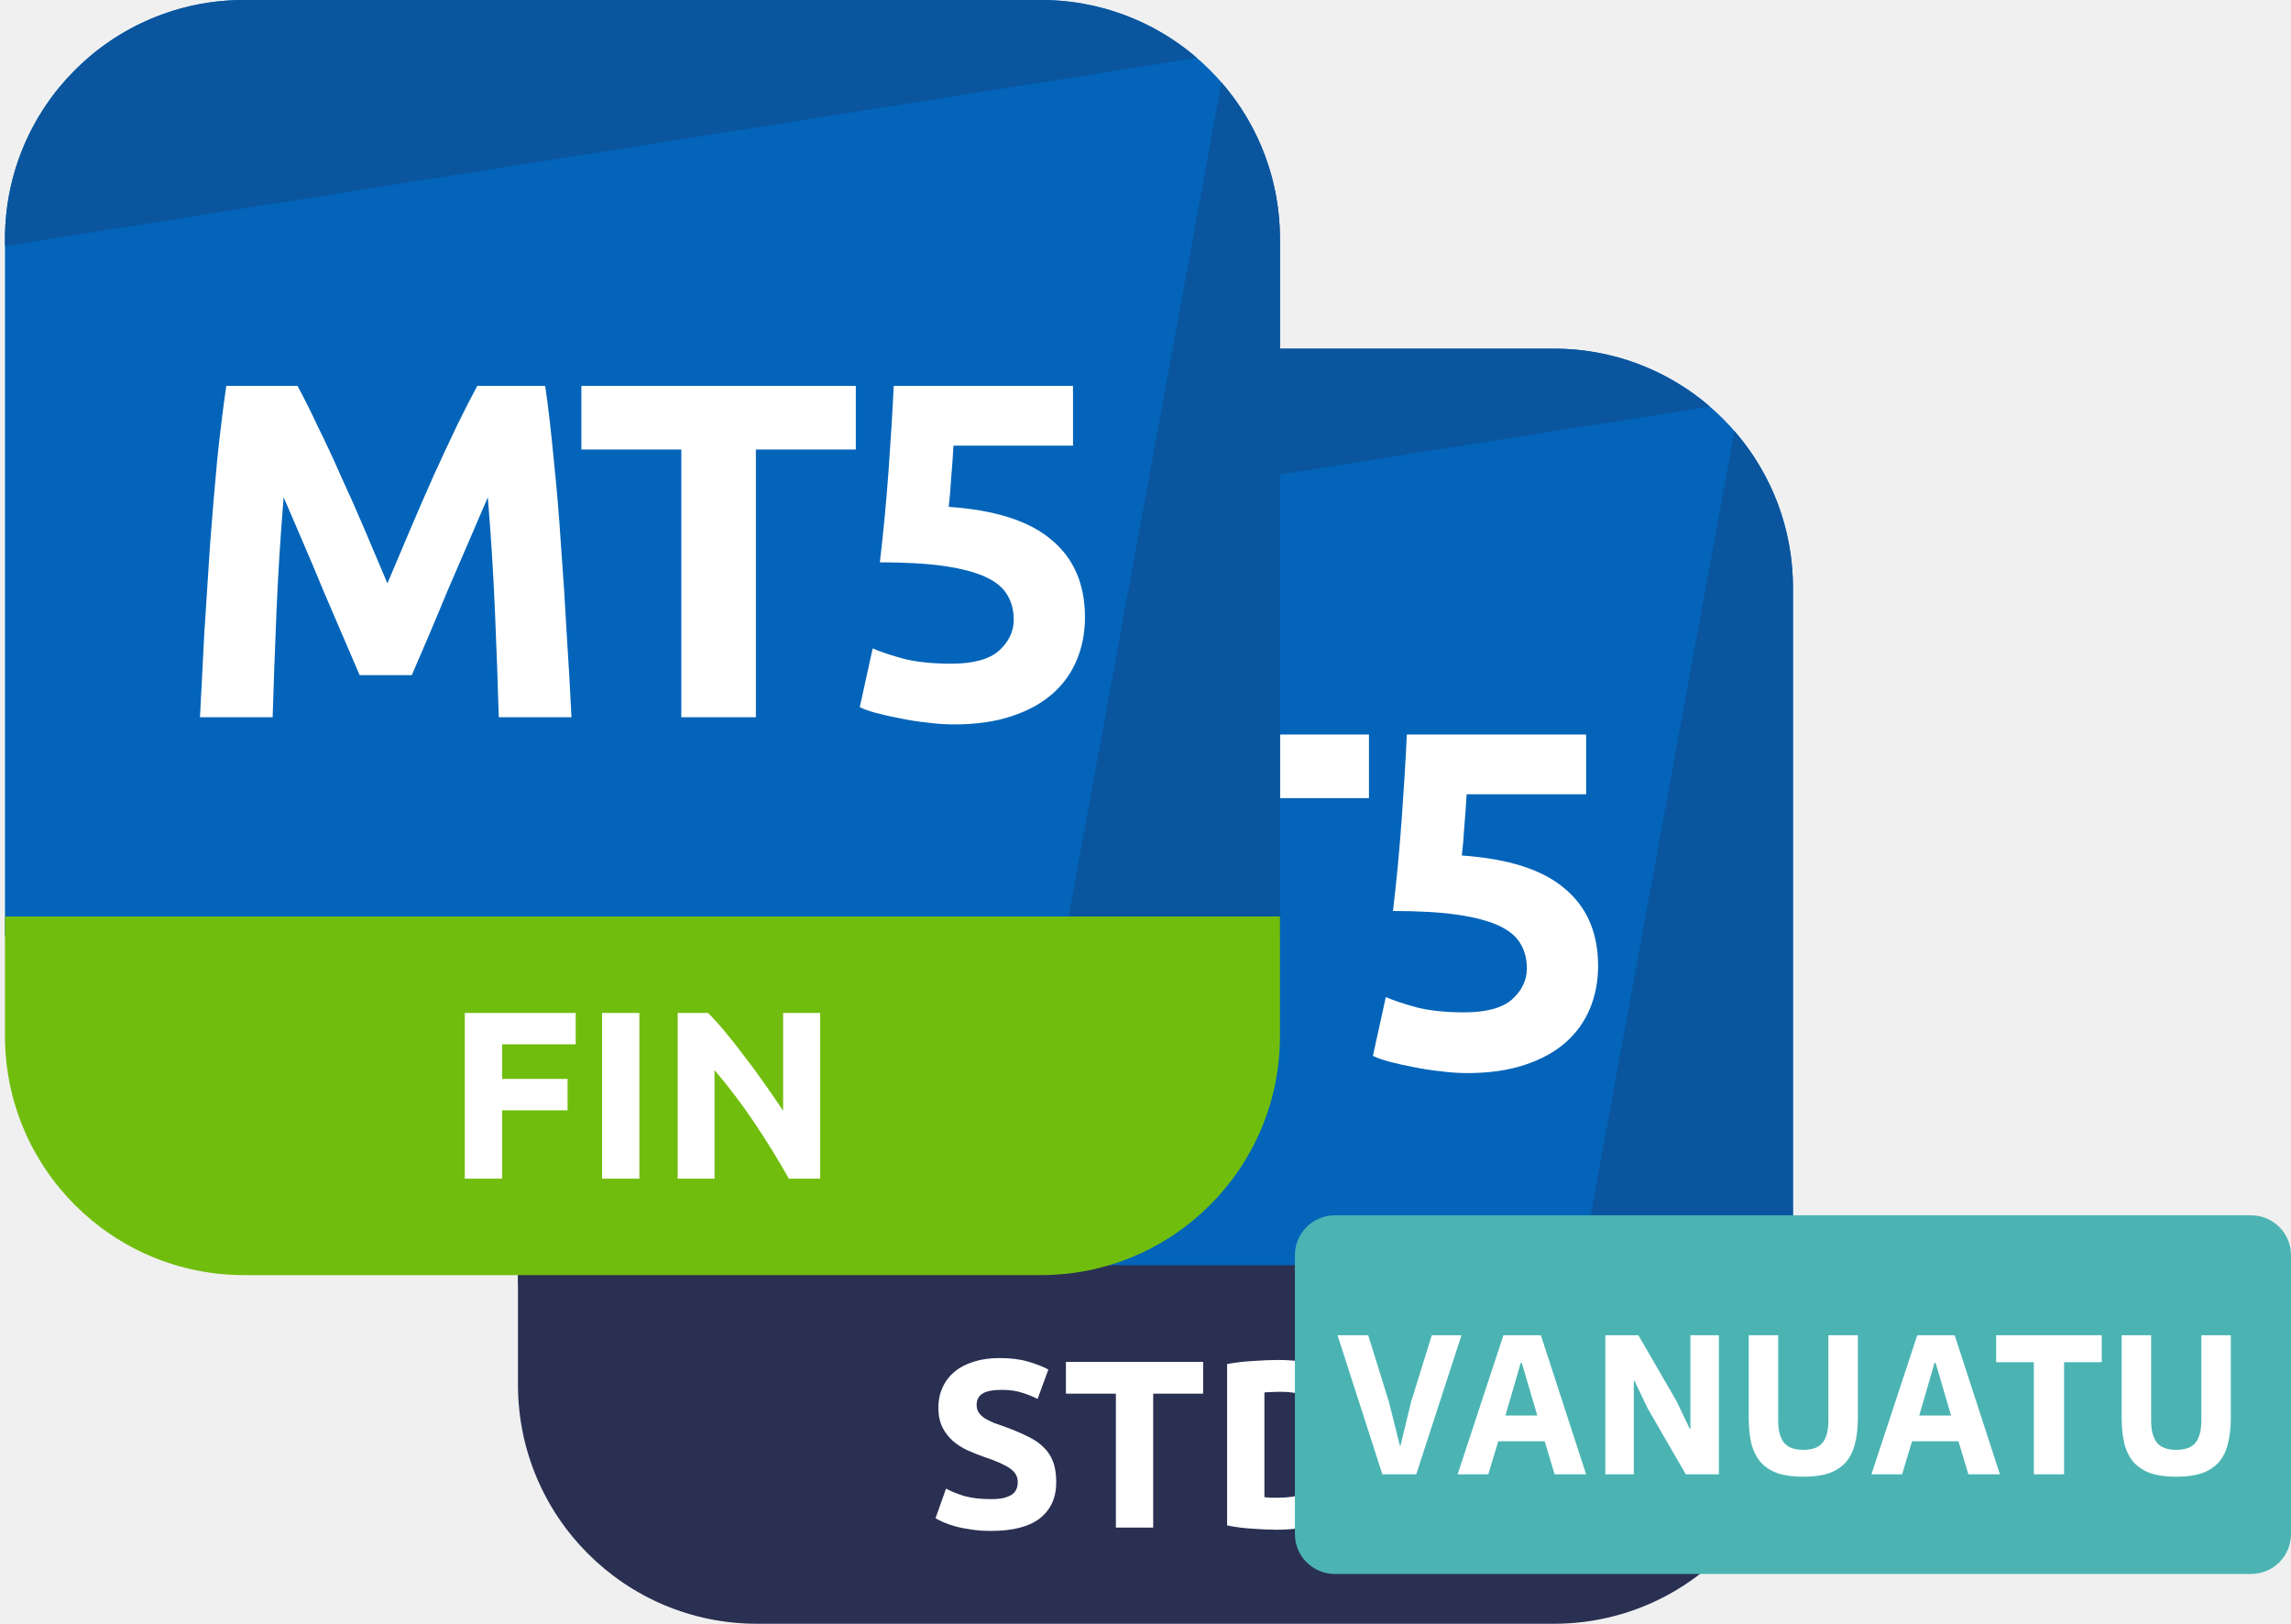
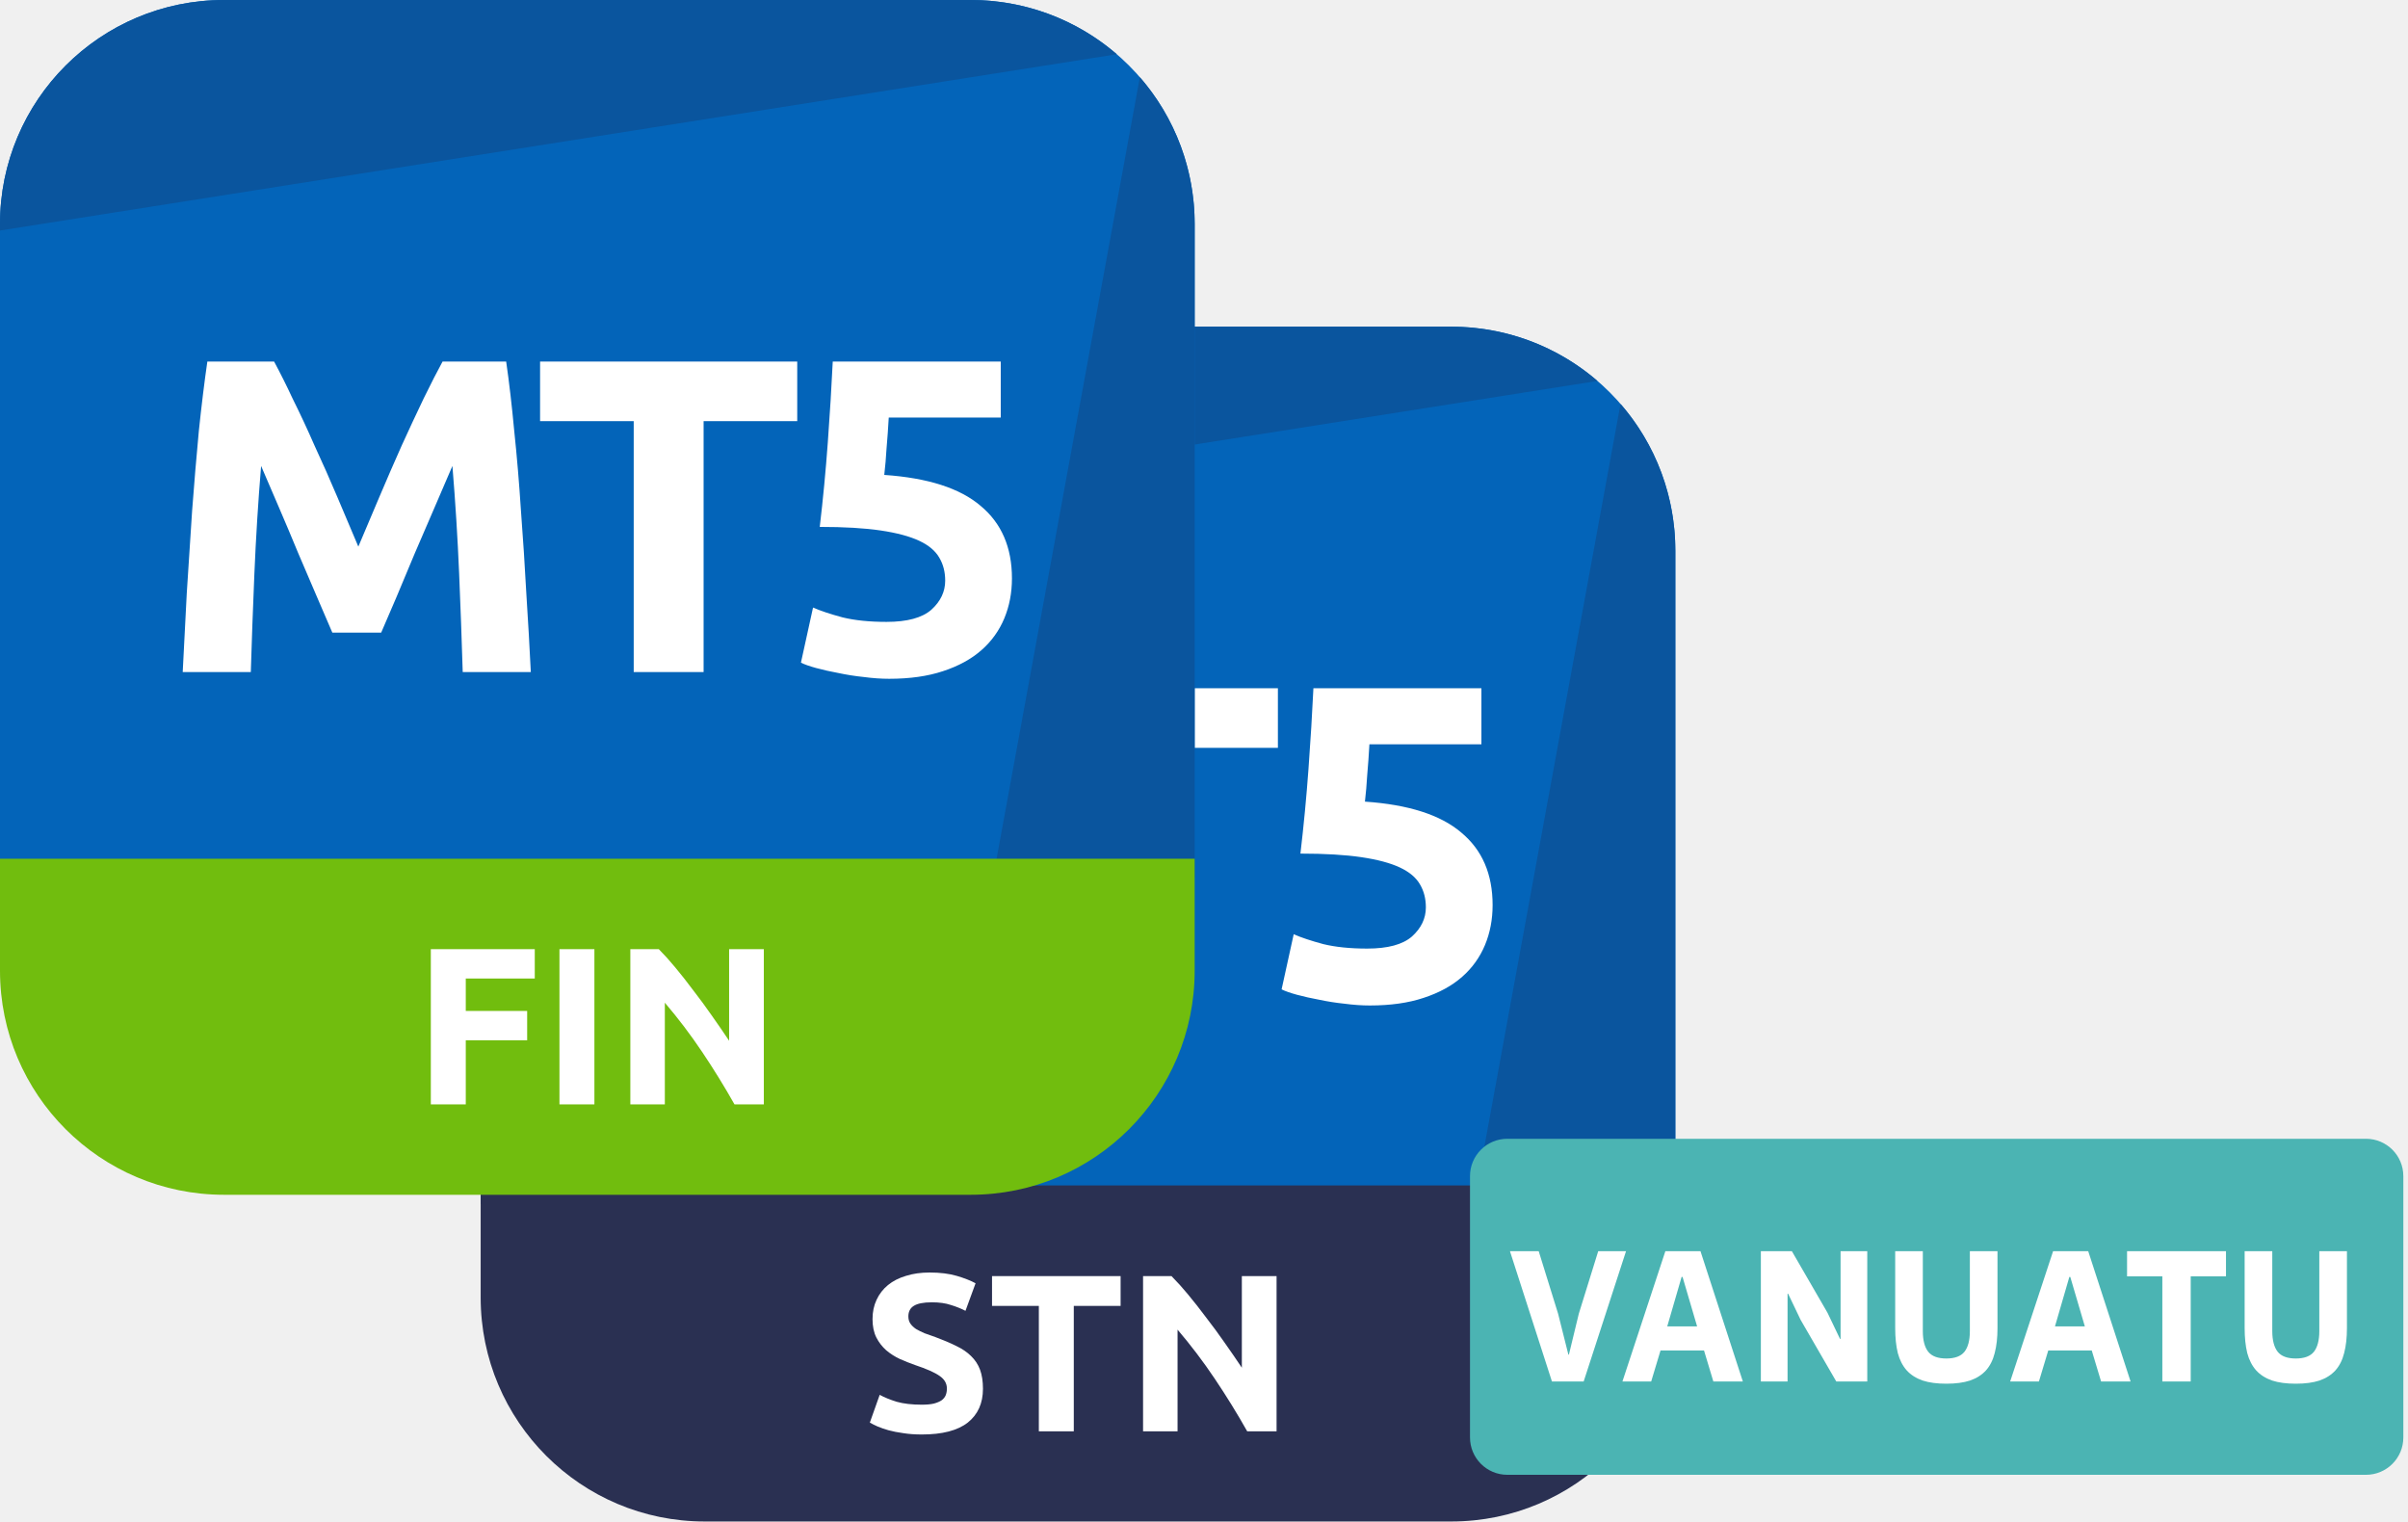
- <svg xmlns="http://www.w3.org/2000/svg" fill="none" viewBox="0 0 230 163">
-   <g clip-path="url(#a)">
-     <path fill="#0364B9" d="M156 35H76c-13.255 0-24 10.745-24 24v70h128V59c0-13.255-10.745-24-24-24Z" />
-     <path fill="#0A559E" d="M76 35c-13.255 0-24 10.745-24 24v.697l119.658-18.886A23.907 23.907 0 0 0 156 35H76ZM180 59a23.911 23.911 0 0 0-5.872-15.73l-15.717 85.729L180 129V59Z" />
-     <path fill="#2A3052" d="M52 127h128v12c0 13.255-10.745 24-24 24H76c-13.255 0-24-10.745-24-24v-12Z" />
-     <path fill="#fff" d="M81.385 73.736a74.58 74.58 0 0 1 1.968 3.936 110.985 110.985 0 0 1 2.352 5.04 178.29 178.29 0 0 1 2.448 5.52l2.255 5.328 2.257-5.328c.8-1.888 1.6-3.728 2.4-5.52a295.836 295.836 0 0 1 2.352-5.04c.767-1.568 1.44-2.88 2.016-3.936h6.816c.32 2.208.608 4.688.864 7.44.288 2.72.528 5.568.72 8.544.224 2.944.416 5.904.576 8.88.192 2.976.352 5.776.48 8.4h-7.296a863.617 863.617 0 0 0-.384-10.56c-.16-3.808-.4-7.648-.72-11.52l-1.92 4.464-2.112 4.896c-.672 1.632-1.328 3.2-1.968 4.704a473.837 473.837 0 0 0-1.633 3.792h-5.231c-.448-1.056-.993-2.32-1.632-3.792a1038.46 1038.46 0 0 0-2.016-4.704 319.14 319.14 0 0 0-2.065-4.896c-.704-1.632-1.344-3.12-1.92-4.464-.32 3.872-.56 7.712-.72 11.52-.16 3.808-.288 7.328-.384 10.56h-7.296c.129-2.624.273-5.424.433-8.4.191-2.976.383-5.936.575-8.88.225-2.976.465-5.824.72-8.544.289-2.752.593-5.232.913-7.44h7.151ZM137.434 73.736v6.384h-10.032V107h-7.488V80.12h-10.032v-6.384h27.552ZM153.286 97.208c0-.928-.208-1.744-.624-2.448-.416-.736-1.136-1.344-2.16-1.824-1.024-.48-2.4-.848-4.128-1.104-1.728-.256-3.904-.384-6.528-.384.352-2.976.64-6 .864-9.072.224-3.072.4-5.952.528-8.64h18v6h-12a103.676 103.676 0 0 1-.24 3.36 48.105 48.105 0 0 1-.24 2.784c4.672.32 8.112 1.424 10.32 3.312 2.24 1.856 3.36 4.448 3.36 7.776 0 1.536-.272 2.96-.816 4.272a9.19 9.19 0 0 1-2.448 3.408c-1.088.96-2.464 1.712-4.128 2.256-1.632.544-3.552.816-5.76.816-.864 0-1.776-.064-2.736-.192a25.64 25.64 0 0 1-2.736-.432 29.177 29.177 0 0 1-2.352-.528c-.704-.192-1.248-.384-1.632-.576l1.296-5.904c.8.352 1.856.704 3.168 1.056 1.312.32 2.88.48 4.704.48 2.208 0 3.808-.432 4.8-1.296.992-.896 1.488-1.936 1.488-3.12ZM99.487 150.488c.528 0 .96-.04 1.296-.12.352-.096.632-.216.84-.36.208-.16.352-.344.432-.552.08-.208.12-.44.12-.696 0-.544-.256-.992-.768-1.344-.512-.368-1.392-.76-2.64-1.176a23.026 23.026 0 0 1-1.632-.648 6.535 6.535 0 0 1-1.464-.936 4.68 4.68 0 0 1-1.056-1.368c-.272-.544-.408-1.2-.408-1.968s.144-1.456.432-2.064a4.403 4.403 0 0 1 1.224-1.584c.528-.432 1.168-.76 1.92-.984.752-.24 1.6-.36 2.544-.36 1.12 0 2.088.12 2.904.36.816.24 1.488.504 2.016.792l-1.08 2.952a9.322 9.322 0 0 0-1.56-.624c-.56-.192-1.24-.288-2.04-.288-.896 0-1.544.128-1.944.384-.384.24-.576.616-.576 1.128 0 .304.072.56.216.768.144.208.344.4.6.576.272.16.576.312.912.456.352.128.736.264 1.152.408.864.32 1.616.64 2.256.96.64.304 1.168.664 1.584 1.08.432.416.752.904.96 1.464.208.56.312 1.24.312 2.04 0 1.552-.544 2.76-1.632 3.624-1.088.848-2.728 1.272-4.92 1.272-.736 0-1.4-.048-1.992-.144-.592-.08-1.12-.184-1.584-.312a9.934 9.934 0 0 1-1.176-.408 9.624 9.624 0 0 1-.816-.408l1.056-2.976c.496.272 1.104.52 1.824.744.736.208 1.632.312 2.688.312ZM120.787 136.712v3.192h-5.016v13.44h-3.744v-13.44h-5.016v-3.192h13.776ZM126.937 150.296c.176.016.376.032.6.048h.84c1.872 0 3.256-.472 4.152-1.416.912-.944 1.368-2.248 1.368-3.912 0-1.744-.432-3.064-1.296-3.96-.864-.896-2.232-1.344-4.104-1.344-.256 0-.52.008-.792.024-.272 0-.528.016-.768.048v10.512Zm10.824-5.28c0 1.44-.224 2.696-.672 3.768-.448 1.072-1.088 1.96-1.92 2.664-.816.704-1.816 1.232-3 1.584-1.184.352-2.512.528-3.984.528-.672 0-1.456-.032-2.352-.096a18.044 18.044 0 0 1-2.64-.336v-16.2c.864-.16 1.76-.264 2.688-.312a36.628 36.628 0 0 1 2.424-.096c1.424 0 2.712.16 3.864.48 1.168.32 2.168.824 3 1.512.832.688 1.472 1.568 1.92 2.64.448 1.072.672 2.36.672 3.864Z" />
+ <svg xmlns="http://www.w3.org/2000/svg" viewBox="0 0 258 163" fill="none">
+   <g clip-path="url(#prefix__clip0_29417_160561)">
+     <path d="M155.5 35h-80c-13.255 0-24 10.745-24 24v70h128V59c0-13.255-10.745-24-24-24z" fill="#0364B9" />
+     <path d="M75.5 35c-13.255 0-24 10.745-24 24v.697l119.658-18.886A23.907 23.907 0 00155.5 35h-80zM179.5 59a23.911 23.911 0 00-5.872-15.73l-15.717 85.729L179.5 129V59z" fill="#0A559E" />
+     <path d="M51.5 127h128v12c0 13.255-10.745 24-24 24h-80c-13.255 0-24-10.745-24-24v-12z" fill="#2A3052" />
+     <path d="M80.869 73.736a74.58 74.58 0 011.968 3.936 110.985 110.985 0 012.352 5.04 178.29 178.29 0 012.448 5.52l2.256 5.328 2.256-5.328c.8-1.888 1.6-3.728 2.4-5.52a295.836 295.836 0 012.352-5.04c.768-1.568 1.44-2.88 2.016-3.936h6.816c.32 2.208.608 4.688.864 7.44.288 2.72.528 5.568.72 8.544.224 2.944.416 5.904.576 8.88.192 2.976.352 5.776.48 8.4h-7.296a863.617 863.617 0 00-.384-10.56c-.16-3.808-.4-7.648-.72-11.52-.576 1.344-1.216 2.832-1.92 4.464L95.94 94.28c-.672 1.632-1.328 3.2-1.968 4.704a473.837 473.837 0 00-1.632 3.792h-5.232c-.448-1.056-.992-2.32-1.632-3.792a1038.46 1038.46 0 00-2.016-4.704 319.14 319.14 0 00-2.064-4.896c-.704-1.632-1.344-3.12-1.92-4.464-.32 3.872-.56 7.712-.72 11.52-.16 3.808-.288 7.328-.384 10.56h-7.296c.128-2.624.272-5.424.432-8.4.192-2.976.384-5.936.576-8.88.224-2.976.464-5.824.72-8.544.288-2.752.592-5.232.912-7.44h7.152zM136.918 73.736v6.384h-10.032V107h-7.488V80.12h-10.032v-6.384h27.552zM152.771 97.208c0-.928-.208-1.744-.624-2.448-.416-.736-1.136-1.344-2.16-1.824-1.024-.48-2.4-.848-4.128-1.104-1.728-.256-3.904-.384-6.528-.384.352-2.976.64-6 .864-9.072.224-3.072.4-5.952.528-8.64h18v6h-12a103.676 103.676 0 01-.24 3.36 48.105 48.105 0 01-.24 2.784c4.672.32 8.112 1.424 10.32 3.312 2.24 1.856 3.36 4.448 3.36 7.776 0 1.536-.272 2.96-.816 4.272a9.19 9.19 0 01-2.448 3.408c-1.088.96-2.464 1.712-4.128 2.256-1.632.544-3.552.816-5.76.816-.864 0-1.776-.064-2.736-.192a25.64 25.64 0 01-2.736-.432 29.177 29.177 0 01-2.352-.528c-.704-.192-1.248-.384-1.632-.576l1.296-5.904c.8.352 1.856.704 3.168 1.056 1.312.32 2.88.48 4.704.48 2.208 0 3.808-.432 4.8-1.296.992-.896 1.488-1.936 1.488-3.12zM98.765 150.488c.528 0 .96-.04 1.296-.12.352-.096.632-.216.84-.36.208-.16.352-.344.432-.552.08-.208.12-.44.12-.696 0-.544-.256-.992-.768-1.344-.512-.368-1.392-.76-2.64-1.176a23.045 23.045 0 01-1.632-.648 6.534 6.534 0 01-1.464-.936 4.678 4.678 0 01-1.056-1.368c-.272-.544-.408-1.2-.408-1.968s.144-1.456.432-2.064a4.404 4.404 0 011.224-1.584c.528-.432 1.168-.76 1.92-.984.752-.24 1.6-.36 2.544-.36 1.12 0 2.088.12 2.904.36.816.24 1.488.504 2.016.792l-1.08 2.952a9.322 9.322 0 00-1.56-.624c-.56-.192-1.24-.288-2.04-.288-.896 0-1.544.128-1.944.384-.384.24-.576.616-.576 1.128 0 .304.072.56.216.768.144.208.344.4.6.576.272.16.576.312.912.456.352.128.736.264 1.152.408.864.32 1.616.64 2.256.96.64.304 1.168.664 1.584 1.08.432.416.752.904.96 1.464.208.56.312 1.24.312 2.04 0 1.552-.544 2.76-1.632 3.624-1.088.848-2.728 1.272-4.92 1.272-.736 0-1.4-.048-1.992-.144-.592-.08-1.12-.184-1.584-.312a9.939 9.939 0 01-1.176-.408 9.642 9.642 0 01-.816-.408l1.056-2.976c.496.272 1.104.52 1.824.744.736.208 1.632.312 2.688.312zM120.065 136.712v3.192h-5.016v13.44h-3.744v-13.44h-5.016v-3.192h13.776zM133.631 153.344a83.693 83.693 0 00-3.48-5.64 57.318 57.318 0 00-3.984-5.256v10.896h-3.696v-16.632h3.048a29.325 29.325 0 011.752 1.944c.64.768 1.288 1.592 1.944 2.472a62.643 62.643 0 011.992 2.712c.656.928 1.272 1.824 1.848 2.688v-9.816h3.72v16.632h-3.144z" fill="#fff" />
  </g>
-   <rect width="100" height="36" x="130" y="122" fill="#4BB4B3" rx="4" />
-   <path fill="#fff" d="m138.78 148-4.5-13.96h3.08l2.08 6.7 1.1 4.38h.06l1.06-4.38 2.08-6.7h2.98L142.18 148h-3.4Zm17.294 0-1-3.32h-4.66l-1 3.32h-3.08l4.6-13.96h3.76l4.54 13.96h-3.16Zm-3.3-11.2h-.1l-1.54 5.3h3.2l-1.56-5.3Zm12.651 4.6-1.34-2.8h-.06v9.4h-2.86v-13.96h3.32l3.82 6.6 1.34 2.8h.06v-9.4h2.86V148h-3.32l-3.82-6.6Zm13.093-7.36v8.56c0 .987.193 1.727.58 2.22.386.48 1.033.72 1.94.72.906 0 1.553-.24 1.94-.72.386-.493.58-1.233.58-2.22v-8.56h2.96v8.24c0 1.027-.1 1.92-.3 2.68-.187.747-.5 1.367-.94 1.86-.44.48-1.007.84-1.7 1.08-.694.227-1.54.34-2.54.34s-1.847-.113-2.54-.34c-.694-.24-1.26-.6-1.7-1.08-.44-.493-.76-1.113-.96-1.86-.187-.76-.28-1.653-.28-2.68v-8.24h2.96ZM197.617 148l-1-3.32h-4.66l-1 3.32h-3.08l4.6-13.96h3.76l4.54 13.96h-3.16Zm-3.3-11.2h-.1l-1.54 5.3h3.2l-1.56-5.3Zm12.902-.06V148h-3.04v-11.26h-3.78v-2.7h10.6v2.7h-3.78Zm8.74-2.7v8.56c0 .987.193 1.727.58 2.22.387.48 1.033.72 1.94.72s1.553-.24 1.94-.72c.387-.493.58-1.233.58-2.22v-8.56h2.96v8.24c0 1.027-.1 1.92-.3 2.68-.187.747-.5 1.367-.94 1.86-.44.48-1.007.84-1.7 1.08-.693.227-1.54.34-2.54.34s-1.847-.113-2.54-.34c-.693-.24-1.26-.6-1.7-1.08-.44-.493-.76-1.113-.96-1.86-.187-.76-.28-1.653-.28-2.68v-8.24h2.96Z" />
-   <g clip-path="url(#b)">
-     <path fill="#0364B9" d="M104.5 0h-80C11.245 0 .5 10.745.5 24v70h128V24c0-13.255-10.745-24-24-24Z" />
-     <path fill="#0A559E" d="M24.5 0C11.245 0 .5 10.745.5 24v.697L120.158 5.811A23.907 23.907 0 0 0 104.5 0h-80ZM128.5 24a23.911 23.911 0 0 0-5.872-15.73l-15.717 85.729L128.5 94V24Z" />
-     <path fill="#71BD0E" d="M.5 92h128v12c0 13.255-10.745 24-24 24h-80c-13.255 0-24-10.745-24-24V92Z" />
-     <path fill="#fff" d="M29.869 38.736a74.58 74.58 0 0 1 1.968 3.936 110.985 110.985 0 0 1 2.352 5.04 178.29 178.29 0 0 1 2.448 5.52l2.256 5.328 2.256-5.328c.8-1.888 1.6-3.728 2.4-5.52a295.836 295.836 0 0 1 2.352-5.04c.768-1.568 1.44-2.88 2.016-3.936h6.816c.32 2.208.608 4.688.864 7.44.288 2.72.528 5.568.72 8.544.224 2.944.416 5.904.576 8.88.192 2.976.352 5.776.48 8.4h-7.296a863.617 863.617 0 0 0-.384-10.56c-.16-3.808-.4-7.648-.72-11.52-.576 1.344-1.216 2.832-1.92 4.464L44.94 59.28c-.672 1.632-1.328 3.2-1.968 4.704a473.837 473.837 0 0 0-1.632 3.792h-5.232c-.448-1.056-.992-2.32-1.632-3.792a1038.46 1038.46 0 0 0-2.016-4.704 319.14 319.14 0 0 0-2.064-4.896c-.704-1.632-1.344-3.12-1.92-4.464-.32 3.872-.56 7.712-.72 11.52-.16 3.808-.288 7.328-.384 10.56h-7.296c.128-2.624.272-5.424.432-8.4.192-2.976.384-5.936.576-8.88.224-2.976.464-5.824.72-8.544.288-2.752.592-5.232.912-7.44h7.152ZM85.918 38.736v6.384H75.886V72h-7.488V45.12H58.366v-6.384h27.552ZM101.771 62.208c0-.928-.208-1.744-.624-2.448-.416-.736-1.136-1.344-2.16-1.824-1.024-.48-2.4-.848-4.128-1.104-1.728-.256-3.904-.384-6.528-.384.352-2.976.64-6 .864-9.072.224-3.072.4-5.952.528-8.64h18v6h-12a103.676 103.676 0 0 1-.24 3.36 48.105 48.105 0 0 1-.24 2.784c4.672.32 8.112 1.424 10.32 3.312 2.24 1.856 3.36 4.448 3.36 7.776 0 1.536-.272 2.96-.816 4.272a9.19 9.19 0 0 1-2.448 3.408c-1.088.96-2.464 1.712-4.128 2.256-1.632.544-3.552.816-5.76.816-.864 0-1.776-.064-2.736-.192a25.64 25.64 0 0 1-2.736-.432 29.177 29.177 0 0 1-2.352-.528c-.704-.192-1.248-.384-1.632-.576l1.296-5.904c.8.352 1.856.704 3.168 1.056 1.312.32 2.88.48 4.704.48 2.208 0 3.808-.432 4.8-1.296.992-.896 1.488-1.936 1.488-3.12ZM46.66 118.316v-16.632h11.137v3.144h-7.392v3.48h6.576v3.144h-6.576v6.864H46.66ZM60.442 101.684h3.744v16.632h-3.744v-16.632ZM79.196 118.316a83.693 83.693 0 0 0-3.48-5.64 57.318 57.318 0 0 0-3.984-5.256v10.896h-3.696v-16.632h3.048a29.325 29.325 0 0 1 1.752 1.944c.64.768 1.288 1.592 1.944 2.472a62.643 62.643 0 0 1 1.992 2.712c.656.928 1.272 1.824 1.848 2.688v-9.816h3.72v16.632h-3.144Z" />
+   <g clip-path="url(#prefix__clip1_29417_160561)">
+     <path d="M253.5 122h-92a4 4 0 00-4 4v28a4 4 0 004 4h92a4 4 0 004-4v-28a4 4 0 00-4-4z" fill="#4BB4B3" />
+     <path d="M166.279 148l-4.5-13.96h3.08l2.08 6.7 1.1 4.38h.06l1.06-4.38 2.08-6.7h2.98l-4.54 13.96h-3.4zm17.294 0l-1-3.32h-4.66l-1 3.32h-3.08l4.6-13.96h3.76l4.54 13.96h-3.16zm-3.3-11.2h-.1l-1.54 5.3h3.2l-1.56-5.3zm12.651 4.6l-1.34-2.8h-.06v9.4h-2.86v-13.96h3.32l3.82 6.6 1.34 2.8h.06v-9.4h2.86V148h-3.32l-3.82-6.6zm13.093-7.36v8.56c0 .987.193 1.727.58 2.22.387.48 1.033.72 1.94.72s1.553-.24 1.94-.72c.387-.493.58-1.233.58-2.22v-8.56h2.96v8.24c0 1.027-.1 1.92-.3 2.68-.187.747-.5 1.367-.94 1.86-.44.48-1.007.84-1.7 1.08-.693.227-1.54.34-2.54.34s-1.847-.113-2.54-.34c-.693-.24-1.26-.6-1.7-1.08-.44-.493-.76-1.113-.96-1.86-.187-.76-.28-1.653-.28-2.68v-8.24h2.96zM225.116 148l-1-3.32h-4.66l-1 3.32h-3.08l4.6-13.96h3.76l4.54 13.96h-3.16zm-3.3-11.2h-.1l-1.54 5.3h3.2l-1.56-5.3zm12.903-.06V148h-3.04v-11.26h-3.78v-2.7h10.6v2.7h-3.78zm8.739-2.7v8.56c0 .987.194 1.727.58 2.22.387.48 1.034.72 1.94.72.907 0 1.554-.24 1.94-.72.387-.493.58-1.233.58-2.22v-8.56h2.96v8.24c0 1.027-.1 1.92-.3 2.68-.186.747-.5 1.367-.94 1.86-.44.48-1.006.84-1.7 1.08-.693.227-1.54.34-2.54.34s-1.846-.113-2.54-.34c-.693-.24-1.26-.6-1.7-1.08-.44-.493-.76-1.113-.96-1.86-.186-.76-.28-1.653-.28-2.68v-8.24h2.96z" fill="#fff" />
+   </g>
+   <g clip-path="url(#prefix__clip2_29417_160561)">
+     <path d="M104 0H24C10.745 0 0 10.745 0 24v70h128V24c0-13.255-10.745-24-24-24z" fill="#0364B9" />
+     <path d="M24 0C10.745 0 0 10.745 0 24v.697L119.658 5.811A23.907 23.907 0 00104 0H24zM128 24a23.911 23.911 0 00-5.872-15.73l-15.717 85.729L128 94V24z" fill="#0A559E" />
+     <path d="M0 92h128v12c0 13.255-10.745 24-24 24H24c-13.255 0-24-10.745-24-24V92z" fill="#71BD0E" />
+     <path d="M29.369 38.736a74.58 74.58 0 011.968 3.936 110.985 110.985 0 012.352 5.04 178.29 178.29 0 012.448 5.52l2.256 5.328 2.256-5.328c.8-1.888 1.6-3.728 2.4-5.52a295.836 295.836 0 012.352-5.04c.768-1.568 1.44-2.88 2.016-3.936h6.816c.32 2.208.608 4.688.864 7.44.288 2.72.528 5.568.72 8.544.224 2.944.416 5.904.576 8.88.192 2.976.352 5.776.48 8.4h-7.296a863.617 863.617 0 00-.384-10.56c-.16-3.808-.4-7.648-.72-11.52-.576 1.344-1.216 2.832-1.92 4.464L44.44 59.28c-.672 1.632-1.328 3.2-1.968 4.704a473.837 473.837 0 00-1.632 3.792h-5.232c-.448-1.056-.992-2.32-1.632-3.792a1038.46 1038.46 0 00-2.016-4.704 319.14 319.14 0 00-2.064-4.896c-.704-1.632-1.344-3.12-1.92-4.464-.32 3.872-.56 7.712-.72 11.52-.16 3.808-.288 7.328-.384 10.56h-7.296c.128-2.624.272-5.424.432-8.4.192-2.976.384-5.936.576-8.88.224-2.976.464-5.824.72-8.544.288-2.752.592-5.232.912-7.44h7.152zM85.418 38.736v6.384H75.386V72h-7.488V45.12H57.866v-6.384h27.552zM101.271 62.208c0-.928-.208-1.744-.624-2.448-.416-.736-1.136-1.344-2.16-1.824-1.024-.48-2.4-.848-4.128-1.104-1.728-.256-3.904-.384-6.528-.384.352-2.976.64-6 .864-9.072.224-3.072.4-5.952.528-8.64h18v6h-12a103.676 103.676 0 01-.24 3.36 48.105 48.105 0 01-.24 2.784c4.672.32 8.112 1.424 10.32 3.312 2.24 1.856 3.36 4.448 3.36 7.776 0 1.536-.272 2.96-.816 4.272a9.19 9.19 0 01-2.448 3.408c-1.088.96-2.464 1.712-4.128 2.256-1.632.544-3.552.816-5.76.816-.864 0-1.776-.064-2.736-.192a25.64 25.64 0 01-2.736-.432 29.177 29.177 0 01-2.352-.528c-.704-.192-1.248-.384-1.632-.576l1.296-5.904c.8.352 1.856.704 3.168 1.056 1.312.32 2.88.48 4.704.48 2.208 0 3.808-.432 4.8-1.296.992-.896 1.488-1.936 1.488-3.12zM46.16 118.316v-16.632h11.137v3.144h-7.392v3.48h6.576v3.144h-6.576v6.864H46.16zM59.942 101.684h3.744v16.632h-3.744v-16.632zM78.696 118.316a83.693 83.693 0 00-3.48-5.64 57.318 57.318 0 00-3.984-5.256v10.896h-3.696v-16.632h3.048a29.325 29.325 0 011.752 1.944c.64.768 1.288 1.592 1.944 2.472a62.643 62.643 0 011.992 2.712c.656.928 1.272 1.824 1.848 2.688v-9.816h3.72v16.632h-3.144z" fill="#fff" />
  </g>
  <defs>
-     <clipPath id="a">
-       <path fill="#fff" d="M52 35h128v128H52z" />
+     <clipPath id="prefix__clip0_29417_160561">
+       <path fill="#fff" transform="translate(51.5 35)" d="M0 0h128v128H0z" />
    </clipPath>
-     <clipPath id="b">
-       <path fill="#fff" d="M.5 0h128v128H.5z" />
+     <clipPath id="prefix__clip1_29417_160561">
+       <path fill="#fff" transform="translate(157 122)" d="M0 0h101v36H0z" />
+     </clipPath>
+     <clipPath id="prefix__clip2_29417_160561">
+       <path fill="#fff" d="M0 0h128v128H0z" />
    </clipPath>
  </defs>
</svg>
